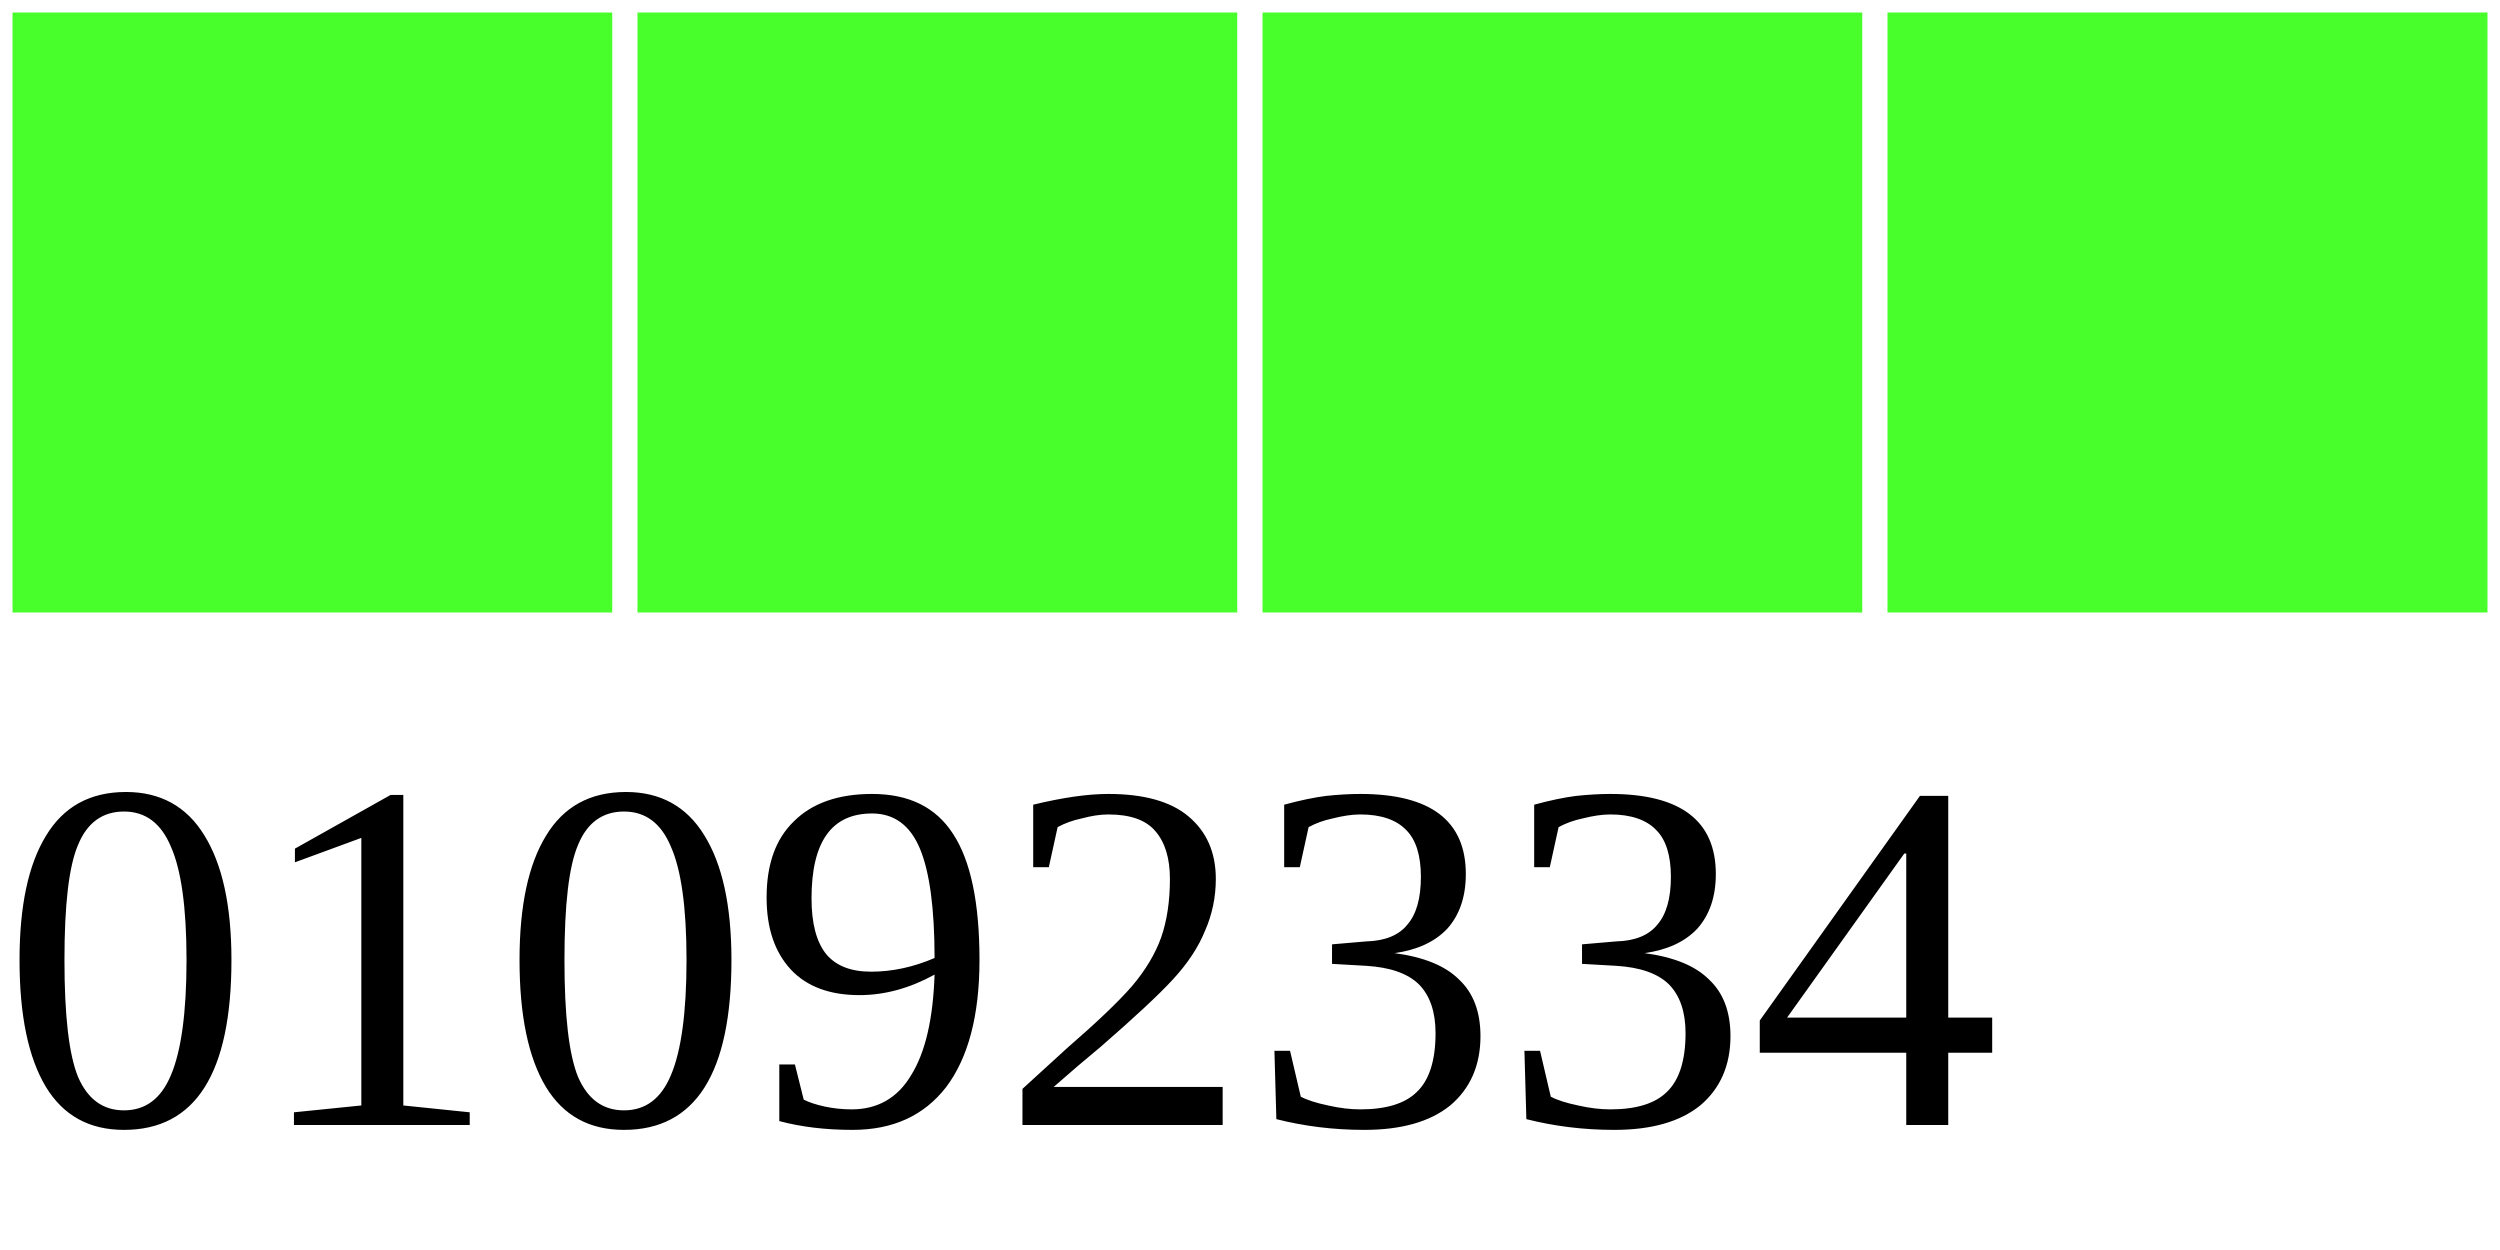
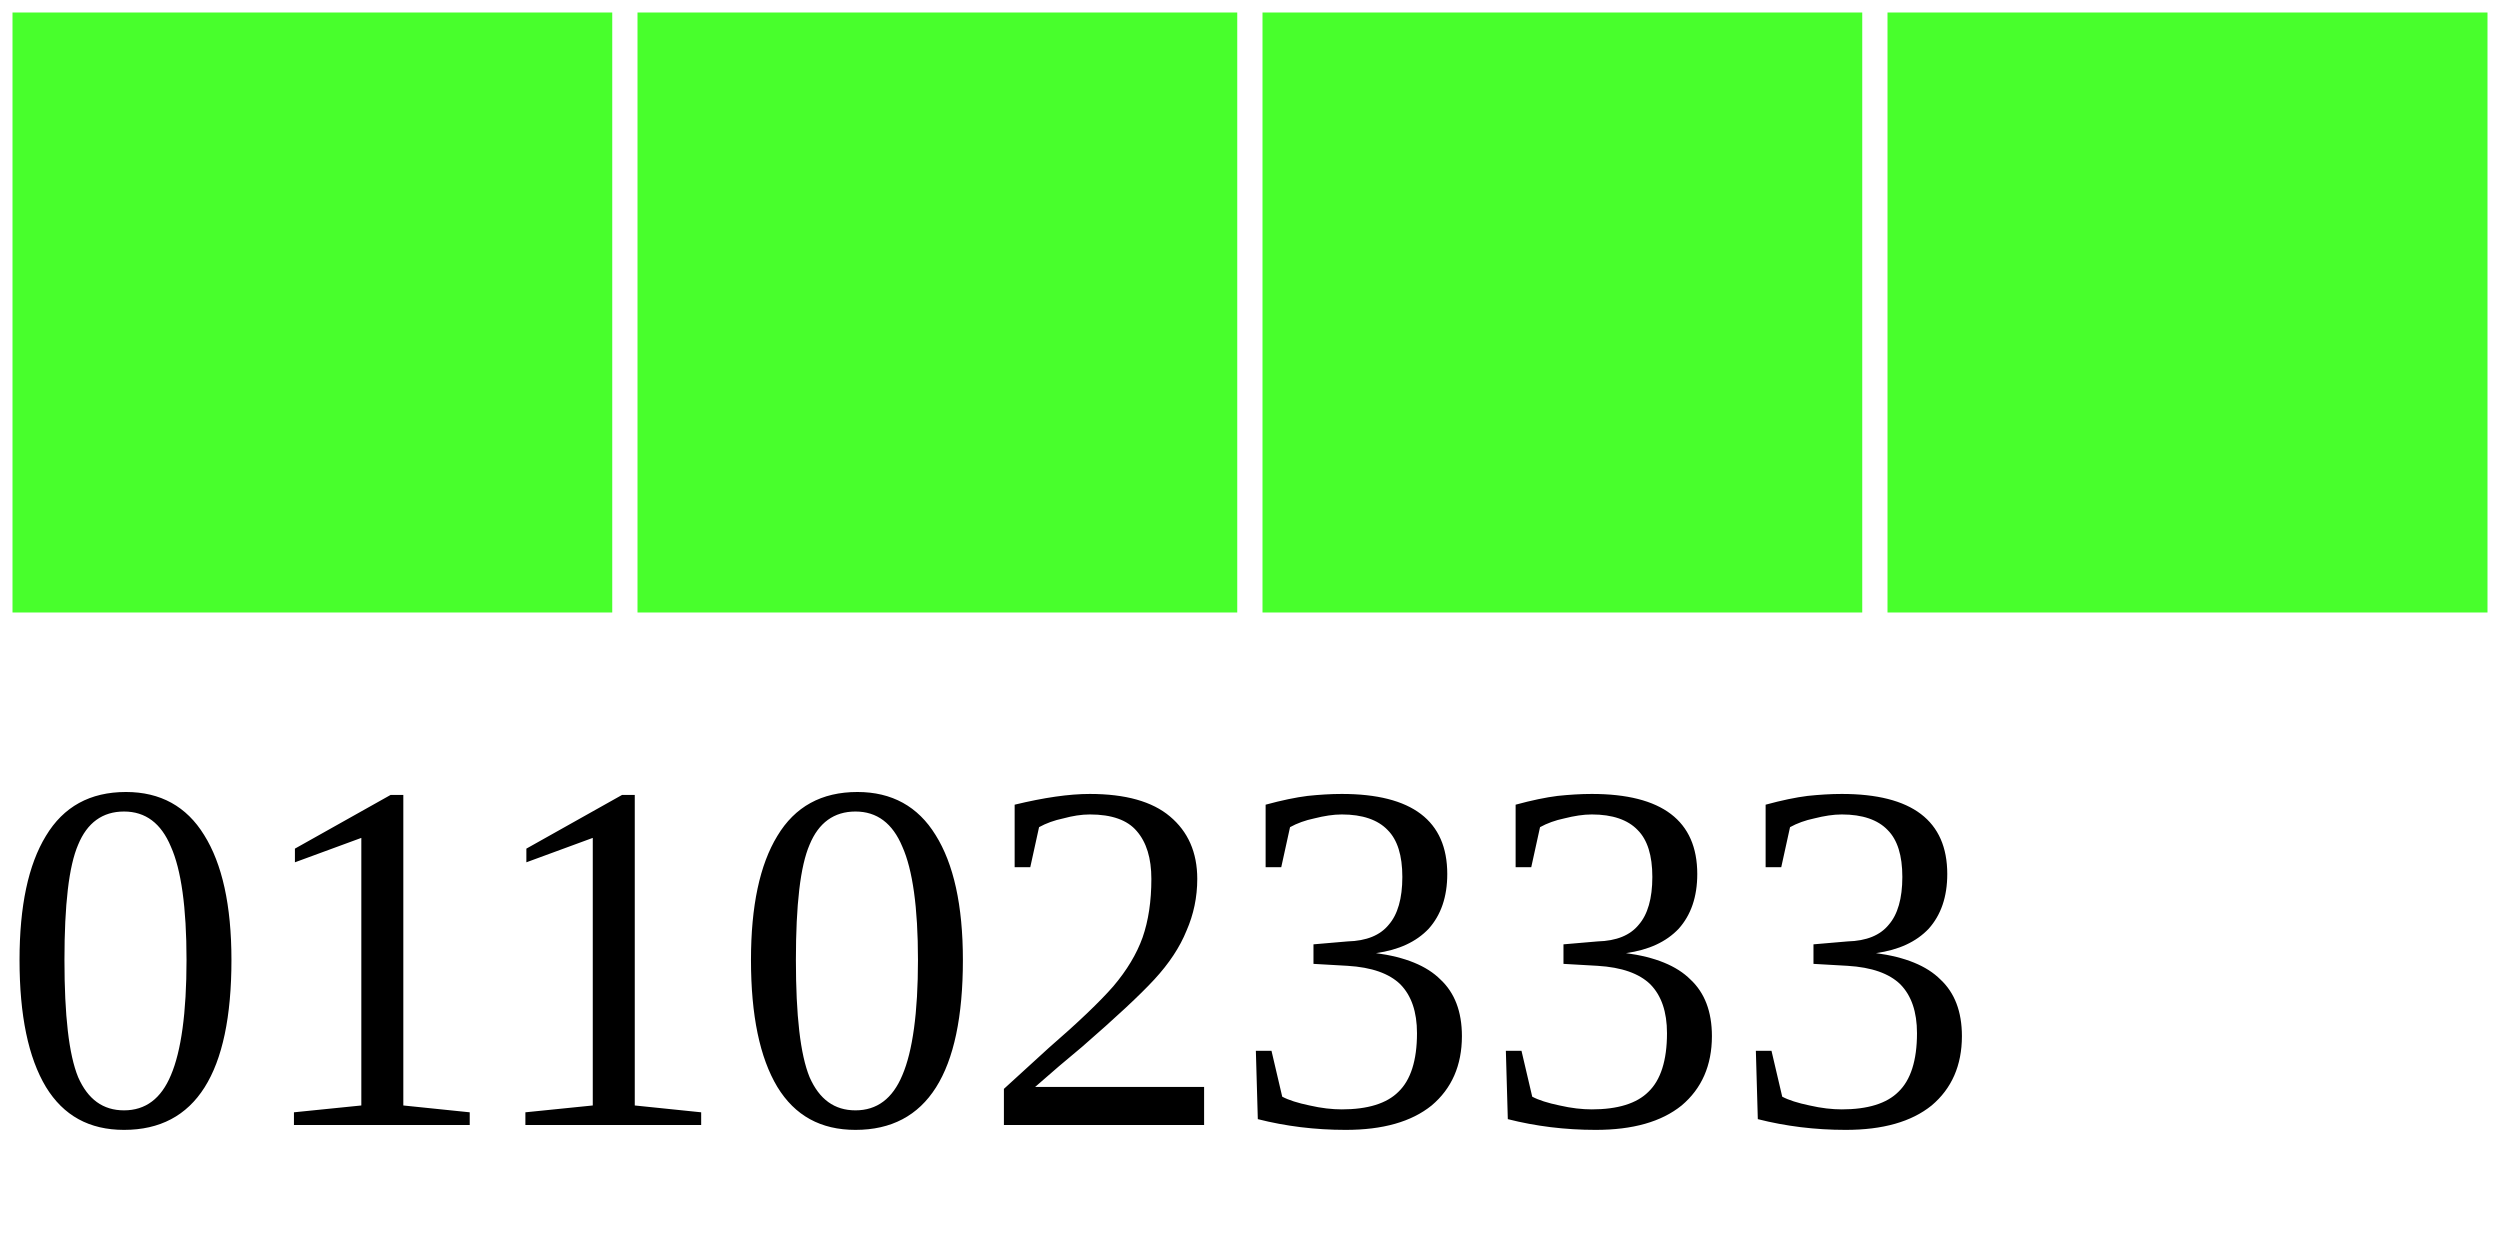
<svg xmlns="http://www.w3.org/2000/svg" width="40" height="20">
  <g>
    <rect width="10" height="10" style="fill:#48FF2C;stroke-width:0.4;stroke:rgb(255,255,255)" x="0" />
    <rect width="10" height="10" style="fill:#48FF2C;stroke-width:0.4;stroke:rgb(255,255,255)" x="10" />
    <rect width="10" height="10" style="fill:#48FF2C;stroke-width:0.4;stroke:rgb(255,255,255)" x="20" />
    <rect width="10" height="10" style="fill:#48FF2C;stroke-width:0.4;stroke:rgb(255,255,255)" x="30" />
-     <text x="0" y="18" fill="black" font-size="8">01092334</text>
+     <text x="0" y="18" fill="black" font-size="8">01102333</text>
  </g>
</svg>
